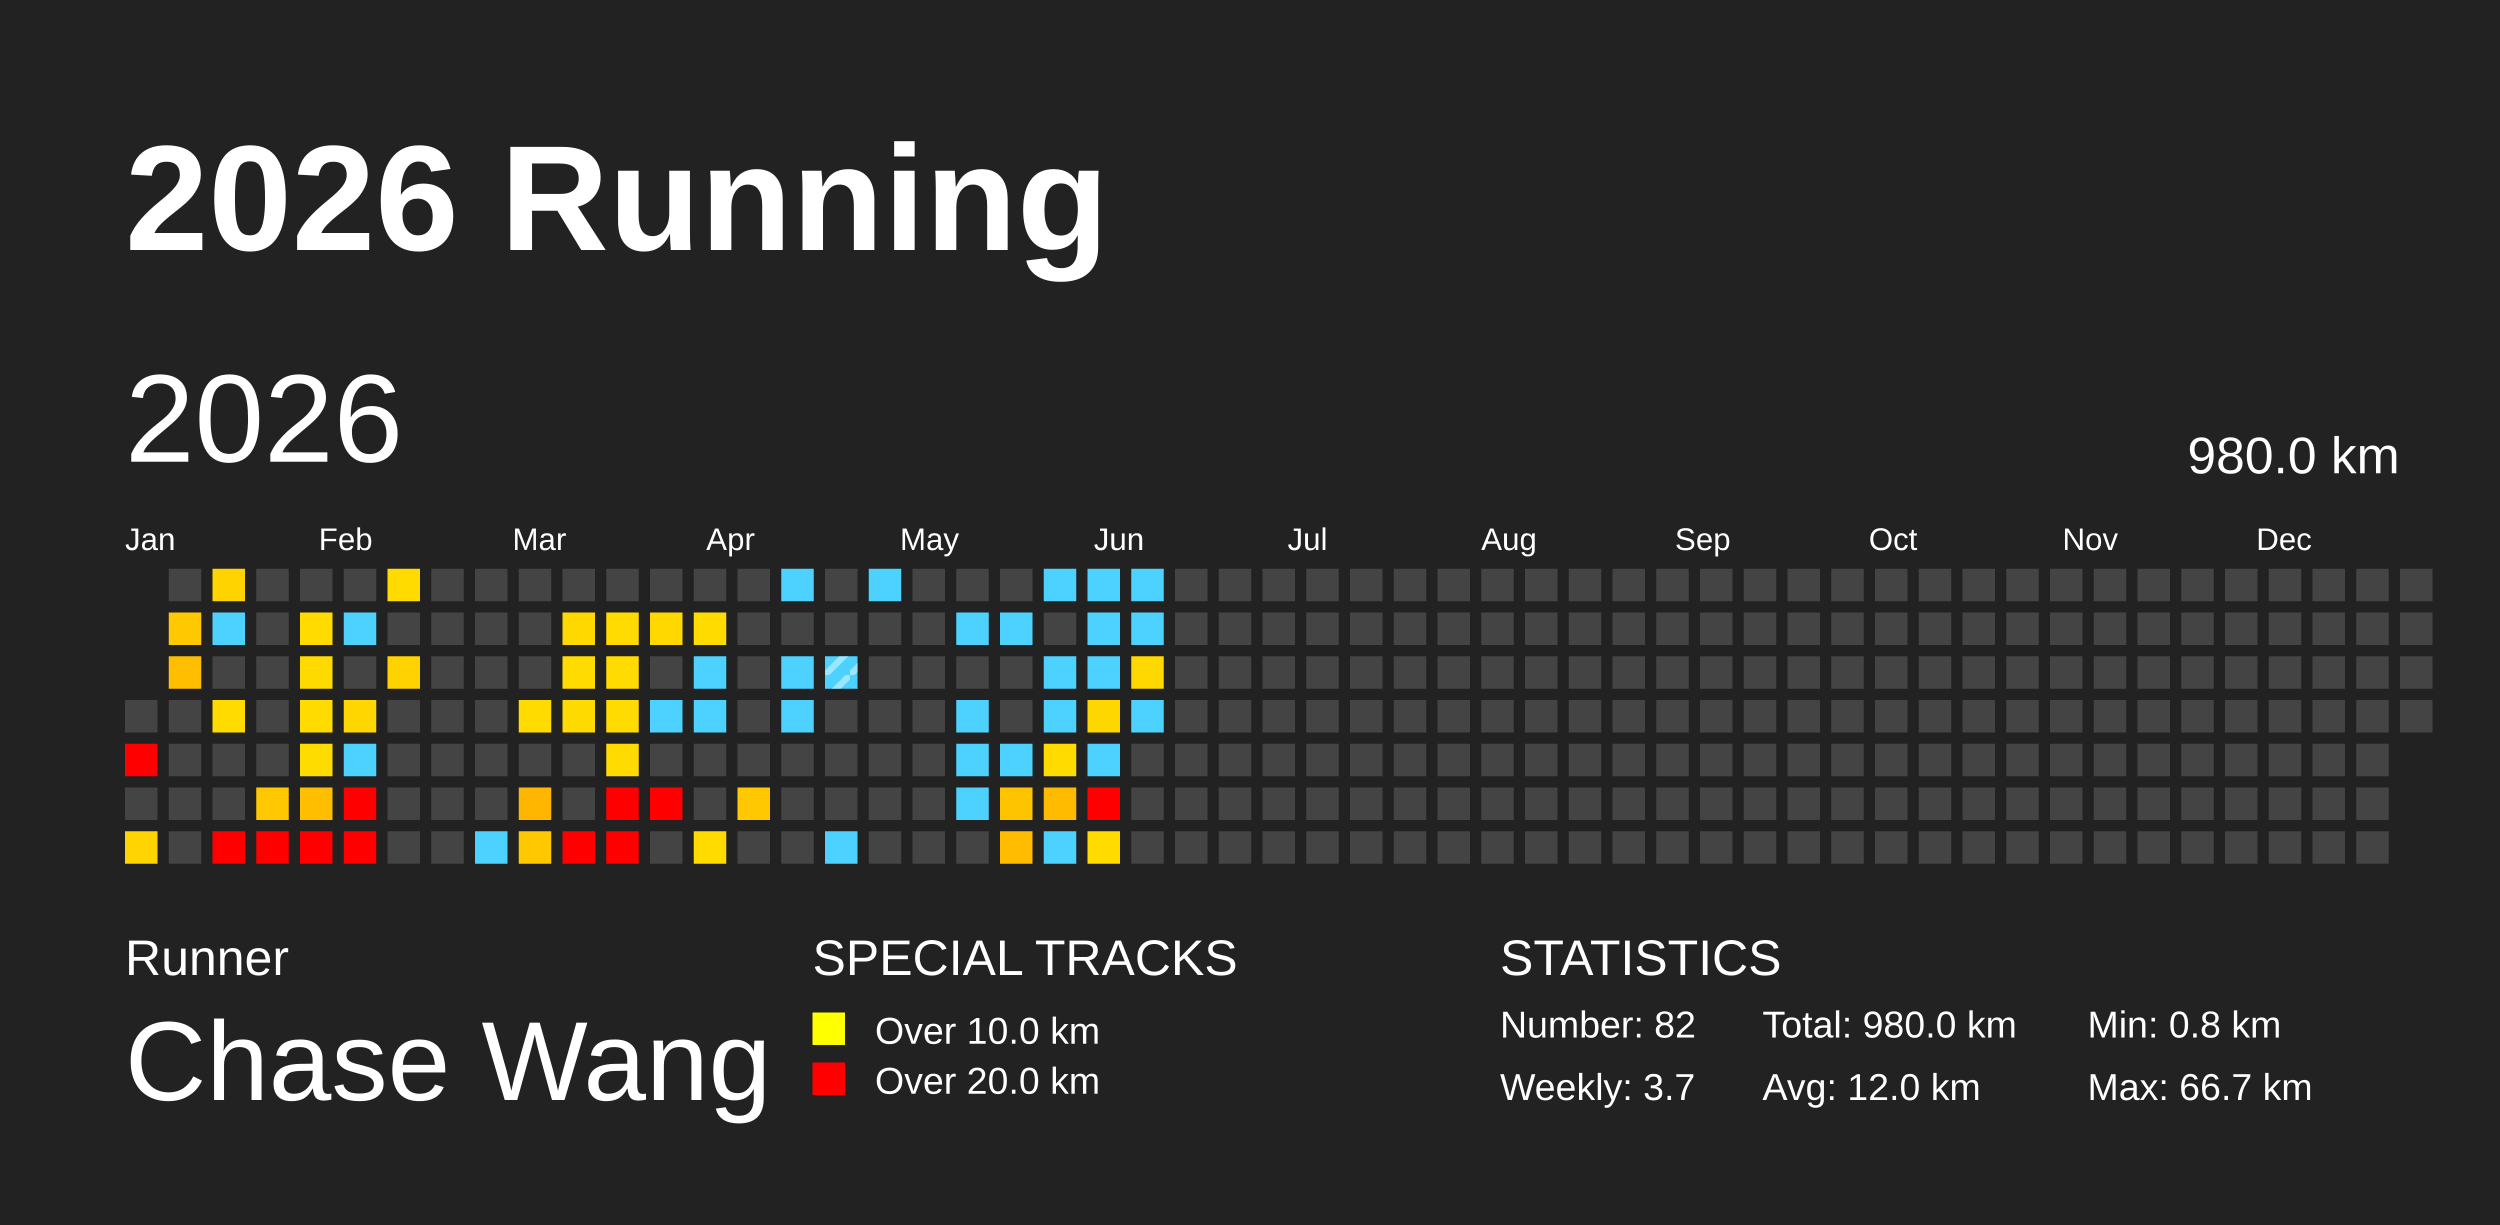
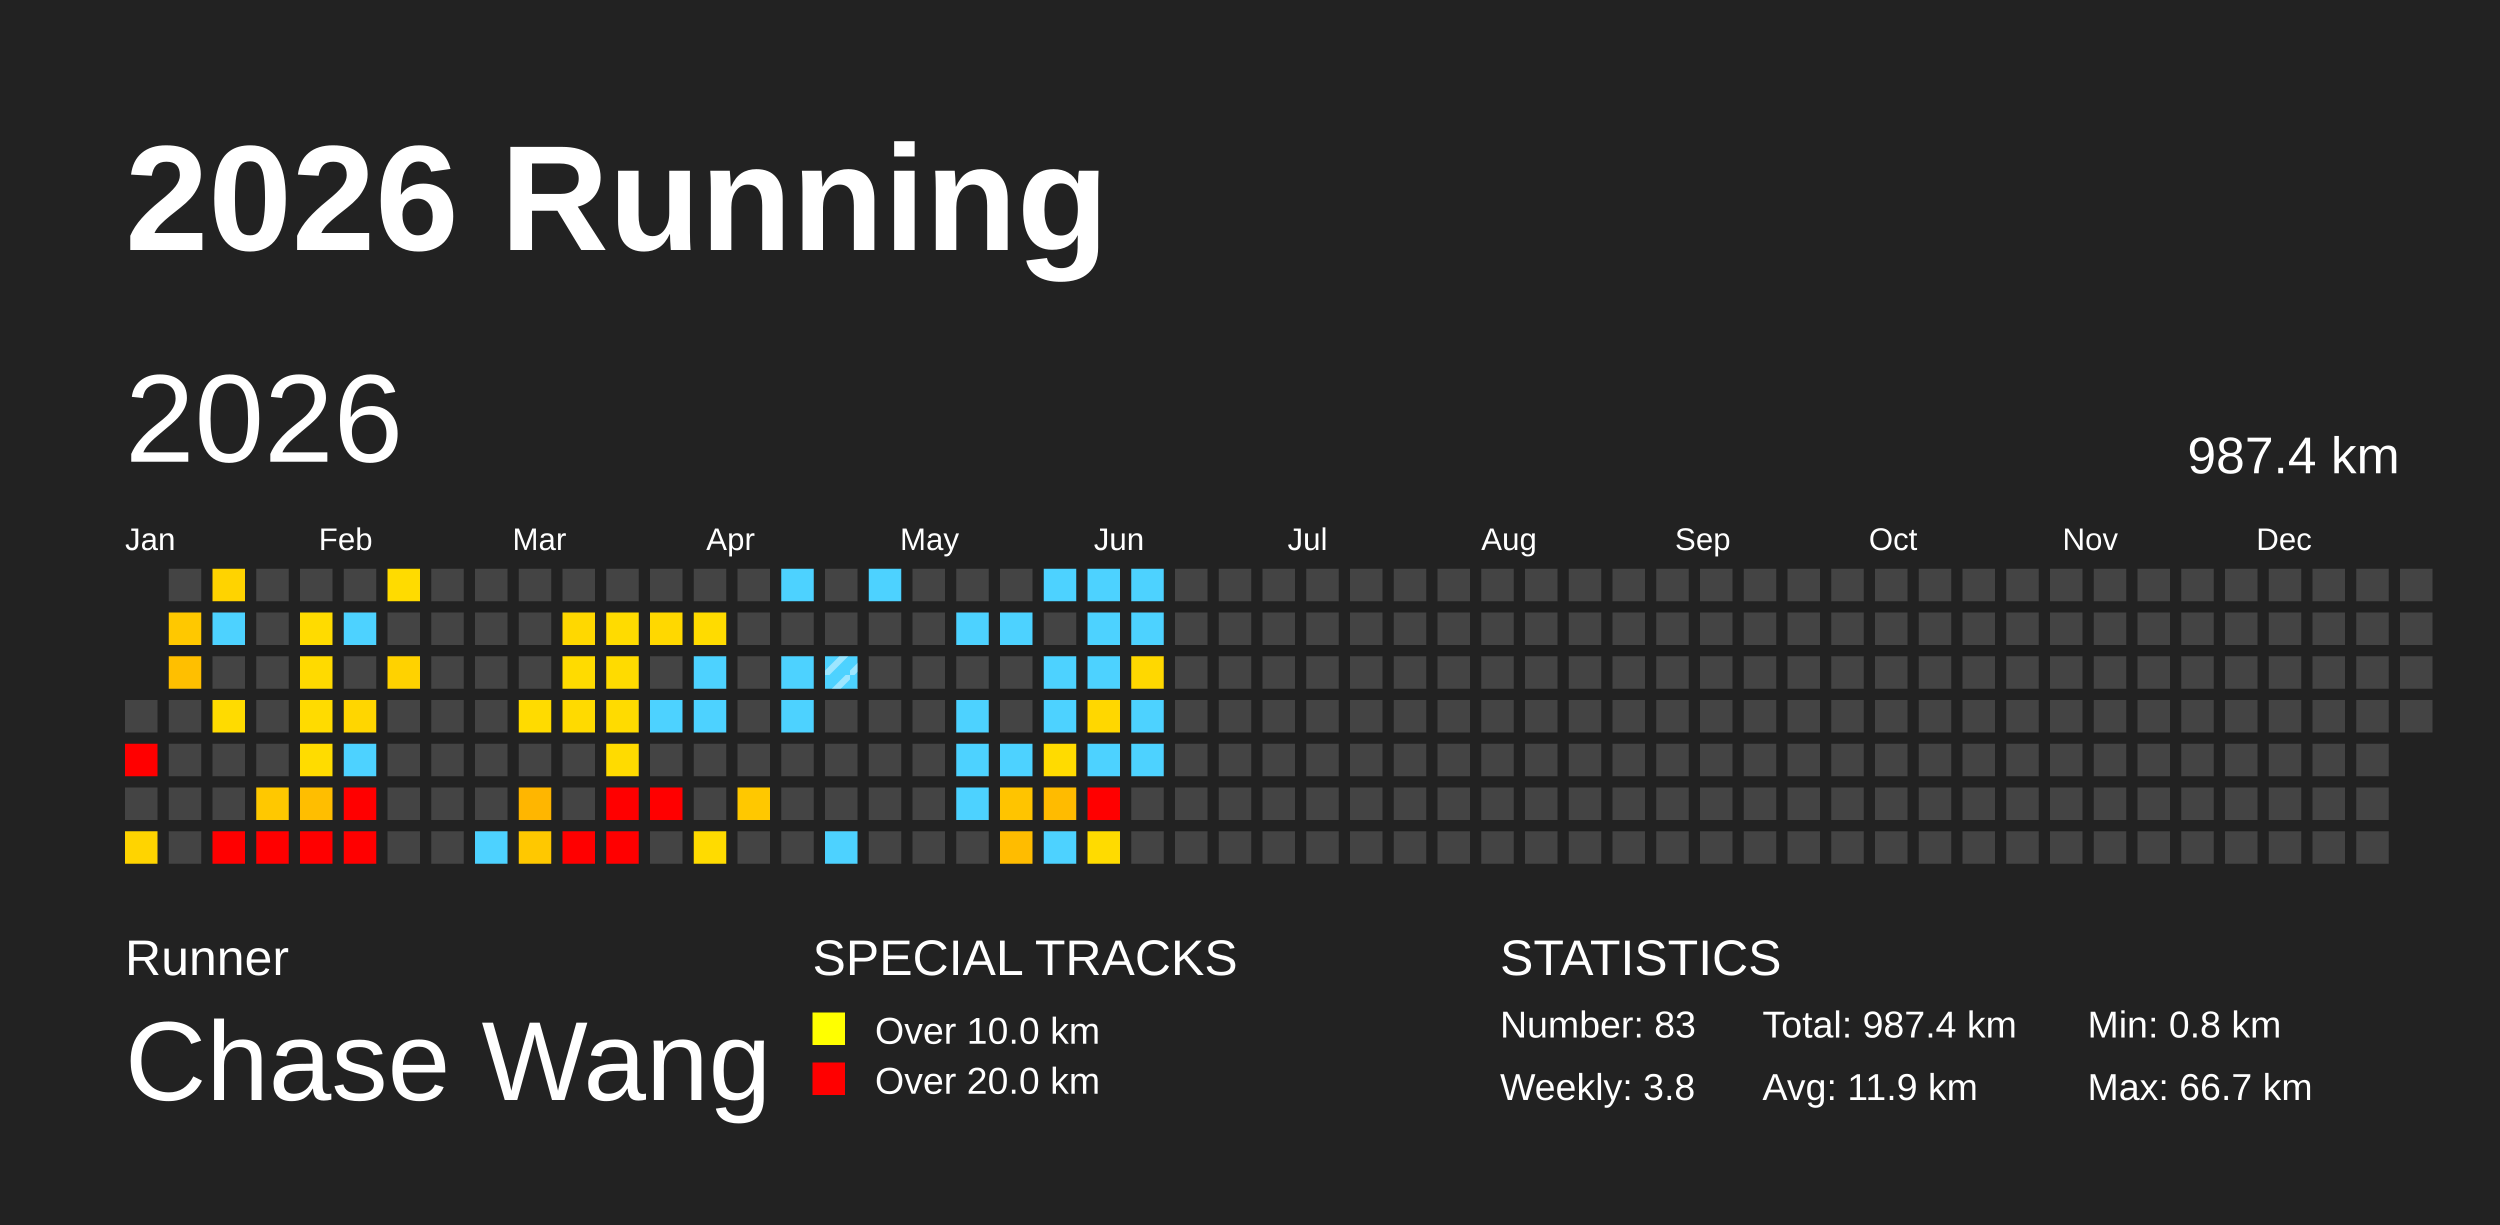
<svg xmlns="http://www.w3.org/2000/svg" baseProfile="full" height="98mm" version="1.1" viewBox="0,0,200,98" width="200mm">
  <defs>
    <pattern height="2" id="indoor-stripe" patternUnits="userSpaceOnUse" width="2">
      <line stroke="white" stroke-opacity="0.45" stroke-width="0.5" x1="0" x2="2" y1="2" y2="0" />
    </pattern>
  </defs>
  <rect fill="#222222" height="98" width="200" x="0" y="0" />
  <text fill="#FFFFFF" style="font-size:12px; font-family:Arial; font-weight:bold;" x="10" y="20">2026 Running</text>
  <text fill="#FFFFFF" style="font-size:4px; font-family:Arial" x="10" y="78">Runner</text>
  <text fill="#FFFFFF" style="font-size:9px; font-family:Arial" x="10" y="88">Chase Wang</text>
  <text fill="#FFFFFF" style="font-size:4px; font-family:Arial" x="65" y="78">SPECIAL TRACKS</text>
  <rect fill="yellow" height="2.6" width="2.6" x="65" y="81" />
  <text fill="#FFFFFF" style="font-size:3px; font-family:Arial" x="70" y="83.5">Over 10.0 km</text>
  <rect fill="red" height="2.6" width="2.6" x="65" y="85" />
  <text fill="#FFFFFF" style="font-size:3px; font-family:Arial" x="70" y="87.5">Over 20.0 km</text>
  <text fill="#FFFFFF" style="font-size:4px; font-family:Arial" x="120" y="78">STATISTICS</text>
-   <text fill="#FFFFFF" style="font-size:3px; font-family:Arial" x="120" y="83">Number: 82</text>
-   <text fill="#FFFFFF" style="font-size:3px; font-family:Arial" x="120" y="88">Weekly: 3.7</text>
-   <text fill="#FFFFFF" style="font-size:3px; font-family:Arial" x="141" y="83">Total: 980.0 km</text>
-   <text fill="#FFFFFF" style="font-size:3px; font-family:Arial" x="141" y="88">Avg: 12.0 km</text>
+   <text fill="#FFFFFF" style="font-size:3px; font-family:Arial" x="120" y="83">Number: 83</text>
+   <text fill="#FFFFFF" style="font-size:3px; font-family:Arial" x="120" y="88">Weekly: 3.8</text>
+   <text fill="#FFFFFF" style="font-size:3px; font-family:Arial" x="141" y="83">Total: 987.4 km</text>
+   <text fill="#FFFFFF" style="font-size:3px; font-family:Arial" x="141" y="88">Avg: 11.9 km</text>
  <text fill="#FFFFFF" style="font-size:3px; font-family:Arial" x="167" y="83">Min: 0.8 km</text>
  <text fill="#FFFFFF" style="font-size:3px; font-family:Arial" x="167" y="88">Max: 66.7 km</text>
  <text dominant-baseline="hanging" fill="#FFFFFF" style="font-size:10.0px; font-family:Arial;" x="10" y="30">2026</text>
-   <text dominant-baseline="hanging" fill="#FFFFFF" style="font-size:4.125px; font-family:Arial;" x="175" y="35">980.0 km</text>
+   <text dominant-baseline="hanging" fill="#FFFFFF" style="font-size:4.125px; font-family:Arial;" x="175" y="35">987.4 km</text>
  <text fill="#FFFFFF" style="font-size:2.5px; font-family:Arial" x="10.0" y="44">Jan</text>
  <text fill="#FFFFFF" style="font-size:2.5px; font-family:Arial" x="25.5" y="44">Feb</text>
  <text fill="#FFFFFF" style="font-size:2.5px; font-family:Arial" x="41.0" y="44">Mar</text>
  <text fill="#FFFFFF" style="font-size:2.5px; font-family:Arial" x="56.5" y="44">Apr</text>
  <text fill="#FFFFFF" style="font-size:2.5px; font-family:Arial" x="72.0" y="44">May</text>
  <text fill="#FFFFFF" style="font-size:2.5px; font-family:Arial" x="87.5" y="44">Jun</text>
  <text fill="#FFFFFF" style="font-size:2.5px; font-family:Arial" x="103.0" y="44">Jul</text>
  <text fill="#FFFFFF" style="font-size:2.5px; font-family:Arial" x="118.5" y="44">Aug</text>
  <text fill="#FFFFFF" style="font-size:2.5px; font-family:Arial" x="134.0" y="44">Sep</text>
  <text fill="#FFFFFF" style="font-size:2.5px; font-family:Arial" x="149.5" y="44">Oct</text>
  <text fill="#FFFFFF" style="font-size:2.5px; font-family:Arial" x="165.0" y="44">Nov</text>
  <text fill="#FFFFFF" style="font-size:2.5px; font-family:Arial" x="180.5" y="44">Dec</text>
  <rect fill="#444444" height="2.6" width="2.6" x="10.0" y="56.0" />
  <rect fill="red" height="2.6" width="2.6" x="10.0" y="59.5" />
  <rect fill="#444444" height="2.6" width="2.6" x="10.0" y="63.0" />
  <rect fill="#ffd400" height="2.6" width="2.6" x="10.0" y="66.5" />
  <rect fill="#444444" height="2.6" width="2.6" x="13.5" y="45.5" />
  <rect fill="#ffc800" height="2.6" width="2.6" x="13.5" y="49.0" />
  <rect fill="#ffbf00" height="2.6" width="2.6" x="13.5" y="52.5" />
  <rect fill="#444444" height="2.6" width="2.6" x="13.5" y="56.0" />
  <rect fill="#444444" height="2.6" width="2.6" x="13.5" y="59.5" />
  <rect fill="#444444" height="2.6" width="2.6" x="13.5" y="63.0" />
  <rect fill="#444444" height="2.6" width="2.6" x="13.5" y="66.5" />
  <rect fill="#ffd300" height="2.6" width="2.6" x="17.0" y="45.5" />
  <rect fill="#4dd2ff" height="2.6" width="2.6" x="17.0" y="49.0" />
  <rect fill="#444444" height="2.6" width="2.6" x="17.0" y="52.5" />
  <rect fill="#ffdb00" height="2.6" width="2.6" x="17.0" y="56.0" />
  <rect fill="#444444" height="2.6" width="2.6" x="17.0" y="59.5" />
  <rect fill="#444444" height="2.6" width="2.6" x="17.0" y="63.0" />
  <rect fill="red" height="2.6" width="2.6" x="17.0" y="66.5" />
  <rect fill="#444444" height="2.6" width="2.6" x="20.5" y="45.5" />
  <rect fill="#444444" height="2.6" width="2.6" x="20.5" y="49.0" />
  <rect fill="#444444" height="2.6" width="2.6" x="20.5" y="52.5" />
  <rect fill="#444444" height="2.6" width="2.6" x="20.5" y="56.0" />
  <rect fill="#444444" height="2.6" width="2.6" x="20.5" y="59.5" />
  <rect fill="#ffc800" height="2.6" width="2.6" x="20.5" y="63.0" />
  <rect fill="red" height="2.6" width="2.6" x="20.5" y="66.5" />
  <rect fill="#444444" height="2.6" width="2.6" x="24.0" y="45.5" />
  <rect fill="#ffdb00" height="2.6" width="2.6" x="24.0" y="49.0" />
  <rect fill="#ffda00" height="2.6" width="2.6" x="24.0" y="52.5" />
  <rect fill="#ffdb00" height="2.6" width="2.6" x="24.0" y="56.0" />
  <rect fill="#ffdc00" height="2.6" width="2.6" x="24.0" y="59.5" />
  <rect fill="#ffbe00" height="2.6" width="2.6" x="24.0" y="63.0" />
  <rect fill="red" height="2.6" width="2.6" x="24.0" y="66.5" />
  <rect fill="#444444" height="2.6" width="2.6" x="27.5" y="45.5" />
  <rect fill="#4dd2ff" height="2.6" width="2.6" x="27.5" y="49.0" />
  <rect fill="#444444" height="2.6" width="2.6" x="27.5" y="52.5" />
  <rect fill="#ffd600" height="2.6" width="2.6" x="27.5" y="56.0" />
  <rect fill="#4dd2ff" height="2.6" width="2.6" x="27.5" y="59.5" />
  <rect fill="red" height="2.6" width="2.6" x="27.5" y="63.0" />
  <rect fill="red" height="2.6" width="2.6" x="27.5" y="66.5" />
  <rect fill="#ffdb00" height="2.6" width="2.6" x="31.0" y="45.5" />
  <rect fill="#444444" height="2.6" width="2.6" x="31.0" y="49.0" />
  <rect fill="#ffd200" height="2.6" width="2.6" x="31.0" y="52.5" />
  <rect fill="#444444" height="2.6" width="2.6" x="31.0" y="56.0" />
  <rect fill="#444444" height="2.6" width="2.6" x="31.0" y="59.5" />
  <rect fill="#444444" height="2.6" width="2.6" x="31.0" y="63.0" />
  <rect fill="#444444" height="2.6" width="2.6" x="31.0" y="66.5" />
  <rect fill="#444444" height="2.6" width="2.6" x="34.5" y="45.5" />
  <rect fill="#444444" height="2.6" width="2.6" x="34.5" y="49.0" />
  <rect fill="#444444" height="2.6" width="2.6" x="34.5" y="52.5" />
  <rect fill="#444444" height="2.6" width="2.6" x="34.5" y="56.0" />
  <rect fill="#444444" height="2.6" width="2.6" x="34.5" y="59.5" />
  <rect fill="#444444" height="2.6" width="2.6" x="34.5" y="63.0" />
  <rect fill="#444444" height="2.6" width="2.6" x="34.5" y="66.5" />
  <rect fill="#444444" height="2.6" width="2.6" x="38.0" y="45.5" />
  <rect fill="#444444" height="2.6" width="2.6" x="38.0" y="49.0" />
  <rect fill="#444444" height="2.6" width="2.6" x="38.0" y="52.5" />
  <rect fill="#444444" height="2.6" width="2.6" x="38.0" y="56.0" />
  <rect fill="#444444" height="2.6" width="2.6" x="38.0" y="59.5" />
  <rect fill="#444444" height="2.6" width="2.6" x="38.0" y="63.0" />
  <rect fill="#4dd2ff" height="2.6" width="2.6" x="38.0" y="66.5" />
  <rect fill="#444444" height="2.6" width="2.6" x="41.5" y="45.5" />
  <rect fill="#444444" height="2.6" width="2.6" x="41.5" y="49.0" />
  <rect fill="#444444" height="2.6" width="2.6" x="41.5" y="52.5" />
  <rect fill="#ffdb00" height="2.6" width="2.6" x="41.5" y="56.0" />
  <rect fill="#444444" height="2.6" width="2.6" x="41.5" y="59.5" />
  <rect fill="#ffb600" height="2.6" width="2.6" x="41.5" y="63.0" />
  <rect fill="#ffc800" height="2.6" width="2.6" x="41.5" y="66.5" />
  <rect fill="#444444" height="2.6" width="2.6" x="45.0" y="45.5" />
  <rect fill="#ffd800" height="2.6" width="2.6" x="45.0" y="49.0" />
  <rect fill="#ffdb00" height="2.6" width="2.6" x="45.0" y="52.5" />
  <rect fill="#ffda00" height="2.6" width="2.6" x="45.0" y="56.0" />
  <rect fill="#444444" height="2.6" width="2.6" x="45.0" y="59.5" />
  <rect fill="#444444" height="2.6" width="2.6" x="45.0" y="63.0" />
  <rect fill="red" height="2.6" width="2.6" x="45.0" y="66.5" />
  <rect fill="#444444" height="2.6" width="2.6" x="48.5" y="45.5" />
  <rect fill="#ffdb00" height="2.6" width="2.6" x="48.5" y="49.0" />
  <rect fill="#ffdb00" height="2.6" width="2.6" x="48.5" y="52.5" />
  <rect fill="#ffdb00" height="2.6" width="2.6" x="48.5" y="56.0" />
  <rect fill="#ffdb00" height="2.6" width="2.6" x="48.5" y="59.5" />
  <rect fill="red" height="2.6" width="2.6" x="48.5" y="63.0" />
  <rect fill="red" height="2.6" width="2.6" x="48.5" y="66.5" />
  <rect fill="#444444" height="2.6" width="2.6" x="52.0" y="45.5" />
  <rect fill="#ffd800" height="2.6" width="2.6" x="52.0" y="49.0" />
  <rect fill="#444444" height="2.6" width="2.6" x="52.0" y="52.5" />
  <rect fill="#4dd2ff" height="2.6" width="2.6" x="52.0" y="56.0" />
  <rect fill="#444444" height="2.6" width="2.6" x="52.0" y="59.5" />
  <rect fill="red" height="2.6" width="2.6" x="52.0" y="63.0" />
  <rect fill="#444444" height="2.6" width="2.6" x="52.0" y="66.5" />
  <rect fill="#444444" height="2.6" width="2.6" x="55.5" y="45.5" />
  <rect fill="#ffdb00" height="2.6" width="2.6" x="55.5" y="49.0" />
  <rect fill="#4dd2ff" height="2.6" width="2.6" x="55.5" y="52.5" />
  <rect fill="#4dd2ff" height="2.6" width="2.6" x="55.5" y="56.0" />
  <rect fill="#444444" height="2.6" width="2.6" x="55.5" y="59.5" />
  <rect fill="#444444" height="2.6" width="2.6" x="55.5" y="63.0" />
  <rect fill="#ffdb00" height="2.6" width="2.6" x="55.5" y="66.5" />
  <rect fill="#444444" height="2.6" width="2.6" x="59.0" y="45.5" />
  <rect fill="#444444" height="2.6" width="2.6" x="59.0" y="49.0" />
  <rect fill="#444444" height="2.6" width="2.6" x="59.0" y="52.5" />
  <rect fill="#444444" height="2.6" width="2.6" x="59.0" y="56.0" />
  <rect fill="#444444" height="2.6" width="2.6" x="59.0" y="59.5" />
  <rect fill="#ffc800" height="2.6" width="2.6" x="59.0" y="63.0" />
  <rect fill="#444444" height="2.6" width="2.6" x="59.0" y="66.5" />
  <rect fill="#4dd2ff" height="2.6" width="2.6" x="62.5" y="45.5" />
  <rect fill="#444444" height="2.6" width="2.6" x="62.5" y="49.0" />
  <rect fill="#4dd2ff" height="2.6" width="2.6" x="62.5" y="52.5" />
  <rect fill="#4dd2ff" height="2.6" width="2.6" x="62.5" y="56.0" />
  <rect fill="#444444" height="2.6" width="2.6" x="62.5" y="59.5" />
  <rect fill="#444444" height="2.6" width="2.6" x="62.5" y="63.0" />
  <rect fill="#444444" height="2.6" width="2.6" x="62.5" y="66.5" />
  <rect fill="#444444" height="2.6" width="2.6" x="66.0" y="45.5" />
  <rect fill="#444444" height="2.6" width="2.6" x="66.0" y="49.0" />
  <rect fill="#4dd2ff" height="2.6" width="2.6" x="66.0" y="52.5" />
  <rect fill="url(#indoor-stripe)" height="2.6" style="pointer-events: none;" width="2.6" x="66.0" y="52.5" />
  <rect fill="#444444" height="2.6" width="2.6" x="66.0" y="56.0" />
  <rect fill="#444444" height="2.6" width="2.6" x="66.0" y="59.5" />
  <rect fill="#444444" height="2.6" width="2.6" x="66.0" y="63.0" />
  <rect fill="#4dd2ff" height="2.6" width="2.6" x="66.0" y="66.5" />
  <rect fill="#4dd2ff" height="2.6" width="2.6" x="69.5" y="45.5" />
  <rect fill="#444444" height="2.6" width="2.6" x="69.5" y="49.0" />
  <rect fill="#444444" height="2.6" width="2.6" x="69.5" y="52.5" />
  <rect fill="#444444" height="2.6" width="2.6" x="69.5" y="56.0" />
  <rect fill="#444444" height="2.6" width="2.6" x="69.5" y="59.5" />
  <rect fill="#444444" height="2.6" width="2.6" x="69.5" y="63.0" />
  <rect fill="#444444" height="2.6" width="2.6" x="69.5" y="66.5" />
  <rect fill="#444444" height="2.6" width="2.6" x="73.0" y="45.5" />
  <rect fill="#444444" height="2.6" width="2.6" x="73.0" y="49.0" />
  <rect fill="#444444" height="2.6" width="2.6" x="73.0" y="52.5" />
  <rect fill="#444444" height="2.6" width="2.6" x="73.0" y="56.0" />
  <rect fill="#444444" height="2.6" width="2.6" x="73.0" y="59.5" />
  <rect fill="#444444" height="2.6" width="2.6" x="73.0" y="63.0" />
  <rect fill="#444444" height="2.6" width="2.6" x="73.0" y="66.5" />
  <rect fill="#444444" height="2.6" width="2.6" x="76.5" y="45.5" />
  <rect fill="#4dd2ff" height="2.6" width="2.6" x="76.5" y="49.0" />
  <rect fill="#444444" height="2.6" width="2.6" x="76.5" y="52.5" />
  <rect fill="#4dd2ff" height="2.6" width="2.6" x="76.5" y="56.0" />
  <rect fill="#4dd2ff" height="2.6" width="2.6" x="76.5" y="59.5" />
  <rect fill="#4dd2ff" height="2.6" width="2.6" x="76.5" y="63.0" />
  <rect fill="#444444" height="2.6" width="2.6" x="76.5" y="66.5" />
  <rect fill="#444444" height="2.6" width="2.6" x="80.0" y="45.5" />
  <rect fill="#4dd2ff" height="2.6" width="2.6" x="80.0" y="49.0" />
  <rect fill="#444444" height="2.6" width="2.6" x="80.0" y="52.5" />
  <rect fill="#444444" height="2.6" width="2.6" x="80.0" y="56.0" />
  <rect fill="#4dd2ff" height="2.6" width="2.6" x="80.0" y="59.5" />
  <rect fill="#ffc400" height="2.6" width="2.6" x="80.0" y="63.0" />
  <rect fill="#ffbc00" height="2.6" width="2.6" x="80.0" y="66.5" />
  <rect fill="#4dd2ff" height="2.6" width="2.6" x="83.5" y="45.5" />
  <rect fill="#444444" height="2.6" width="2.6" x="83.5" y="49.0" />
  <rect fill="#4dd2ff" height="2.6" width="2.6" x="83.5" y="52.5" />
  <rect fill="#4dd2ff" height="2.6" width="2.6" x="83.5" y="56.0" />
  <rect fill="#ffdb00" height="2.6" width="2.6" x="83.5" y="59.5" />
  <rect fill="#ffbb00" height="2.6" width="2.6" x="83.5" y="63.0" />
  <rect fill="#4dd2ff" height="2.6" width="2.6" x="83.5" y="66.5" />
  <rect fill="#4dd2ff" height="2.6" width="2.6" x="87.0" y="45.5" />
  <rect fill="#4dd2ff" height="2.6" width="2.6" x="87.0" y="49.0" />
  <rect fill="#4dd2ff" height="2.6" width="2.6" x="87.0" y="52.5" />
  <rect fill="#ffd700" height="2.6" width="2.6" x="87.0" y="56.0" />
  <rect fill="#4dd2ff" height="2.6" width="2.6" x="87.0" y="59.5" />
  <rect fill="red" height="2.6" width="2.6" x="87.0" y="63.0" />
  <rect fill="#ffdb00" height="2.6" width="2.6" x="87.0" y="66.5" />
  <rect fill="#4dd2ff" height="2.6" width="2.6" x="90.5" y="45.5" />
  <rect fill="#4dd2ff" height="2.6" width="2.6" x="90.5" y="49.0" />
  <rect fill="#ffd800" height="2.6" width="2.6" x="90.5" y="52.5" />
  <rect fill="#4dd2ff" height="2.6" width="2.6" x="90.5" y="56.0" />
-   <rect fill="#444444" height="2.6" width="2.6" x="90.5" y="59.5" />
+   <rect fill="#4dd2ff" height="2.6" width="2.6" x="90.5" y="59.5" />
  <rect fill="#444444" height="2.6" width="2.6" x="90.5" y="63.0" />
  <rect fill="#444444" height="2.6" width="2.6" x="90.5" y="66.5" />
  <rect fill="#444444" height="2.6" width="2.6" x="94.0" y="45.5" />
  <rect fill="#444444" height="2.6" width="2.6" x="94.0" y="49.0" />
  <rect fill="#444444" height="2.6" width="2.6" x="94.0" y="52.5" />
  <rect fill="#444444" height="2.6" width="2.6" x="94.0" y="56.0" />
  <rect fill="#444444" height="2.6" width="2.6" x="94.0" y="59.5" />
  <rect fill="#444444" height="2.6" width="2.6" x="94.0" y="63.0" />
  <rect fill="#444444" height="2.6" width="2.6" x="94.0" y="66.5" />
  <rect fill="#444444" height="2.6" width="2.6" x="97.5" y="45.5" />
  <rect fill="#444444" height="2.6" width="2.6" x="97.5" y="49.0" />
  <rect fill="#444444" height="2.6" width="2.6" x="97.5" y="52.5" />
  <rect fill="#444444" height="2.6" width="2.6" x="97.5" y="56.0" />
  <rect fill="#444444" height="2.6" width="2.6" x="97.5" y="59.5" />
  <rect fill="#444444" height="2.6" width="2.6" x="97.5" y="63.0" />
  <rect fill="#444444" height="2.6" width="2.6" x="97.5" y="66.5" />
  <rect fill="#444444" height="2.6" width="2.6" x="101.0" y="45.5" />
  <rect fill="#444444" height="2.6" width="2.6" x="101.0" y="49.0" />
  <rect fill="#444444" height="2.6" width="2.6" x="101.0" y="52.5" />
  <rect fill="#444444" height="2.6" width="2.6" x="101.0" y="56.0" />
  <rect fill="#444444" height="2.6" width="2.6" x="101.0" y="59.5" />
  <rect fill="#444444" height="2.6" width="2.6" x="101.0" y="63.0" />
  <rect fill="#444444" height="2.6" width="2.6" x="101.0" y="66.5" />
  <rect fill="#444444" height="2.6" width="2.6" x="104.5" y="45.5" />
  <rect fill="#444444" height="2.6" width="2.6" x="104.5" y="49.0" />
  <rect fill="#444444" height="2.6" width="2.6" x="104.5" y="52.5" />
  <rect fill="#444444" height="2.6" width="2.6" x="104.5" y="56.0" />
  <rect fill="#444444" height="2.6" width="2.6" x="104.5" y="59.5" />
  <rect fill="#444444" height="2.6" width="2.6" x="104.5" y="63.0" />
  <rect fill="#444444" height="2.6" width="2.6" x="104.5" y="66.5" />
  <rect fill="#444444" height="2.6" width="2.6" x="108.0" y="45.5" />
  <rect fill="#444444" height="2.6" width="2.6" x="108.0" y="49.0" />
  <rect fill="#444444" height="2.6" width="2.6" x="108.0" y="52.5" />
  <rect fill="#444444" height="2.6" width="2.6" x="108.0" y="56.0" />
  <rect fill="#444444" height="2.6" width="2.6" x="108.0" y="59.5" />
  <rect fill="#444444" height="2.6" width="2.6" x="108.0" y="63.0" />
  <rect fill="#444444" height="2.6" width="2.6" x="108.0" y="66.5" />
  <rect fill="#444444" height="2.6" width="2.6" x="111.5" y="45.5" />
  <rect fill="#444444" height="2.6" width="2.6" x="111.5" y="49.0" />
  <rect fill="#444444" height="2.6" width="2.6" x="111.5" y="52.5" />
  <rect fill="#444444" height="2.6" width="2.6" x="111.5" y="56.0" />
  <rect fill="#444444" height="2.6" width="2.6" x="111.5" y="59.5" />
  <rect fill="#444444" height="2.6" width="2.6" x="111.5" y="63.0" />
  <rect fill="#444444" height="2.6" width="2.6" x="111.5" y="66.5" />
  <rect fill="#444444" height="2.6" width="2.6" x="115.0" y="45.5" />
  <rect fill="#444444" height="2.6" width="2.6" x="115.0" y="49.0" />
  <rect fill="#444444" height="2.6" width="2.6" x="115.0" y="52.5" />
  <rect fill="#444444" height="2.6" width="2.6" x="115.0" y="56.0" />
  <rect fill="#444444" height="2.6" width="2.6" x="115.0" y="59.5" />
  <rect fill="#444444" height="2.6" width="2.6" x="115.0" y="63.0" />
  <rect fill="#444444" height="2.6" width="2.6" x="115.0" y="66.5" />
  <rect fill="#444444" height="2.6" width="2.6" x="118.5" y="45.5" />
  <rect fill="#444444" height="2.6" width="2.6" x="118.5" y="49.0" />
  <rect fill="#444444" height="2.6" width="2.6" x="118.5" y="52.5" />
  <rect fill="#444444" height="2.6" width="2.6" x="118.5" y="56.0" />
  <rect fill="#444444" height="2.6" width="2.6" x="118.5" y="59.5" />
  <rect fill="#444444" height="2.6" width="2.6" x="118.5" y="63.0" />
  <rect fill="#444444" height="2.6" width="2.6" x="118.5" y="66.5" />
  <rect fill="#444444" height="2.6" width="2.6" x="122.0" y="45.5" />
  <rect fill="#444444" height="2.6" width="2.6" x="122.0" y="49.0" />
  <rect fill="#444444" height="2.6" width="2.6" x="122.0" y="52.5" />
  <rect fill="#444444" height="2.6" width="2.6" x="122.0" y="56.0" />
  <rect fill="#444444" height="2.6" width="2.6" x="122.0" y="59.5" />
  <rect fill="#444444" height="2.6" width="2.6" x="122.0" y="63.0" />
  <rect fill="#444444" height="2.6" width="2.6" x="122.0" y="66.5" />
  <rect fill="#444444" height="2.6" width="2.6" x="125.5" y="45.5" />
  <rect fill="#444444" height="2.6" width="2.6" x="125.5" y="49.0" />
  <rect fill="#444444" height="2.6" width="2.6" x="125.5" y="52.5" />
  <rect fill="#444444" height="2.6" width="2.6" x="125.5" y="56.0" />
  <rect fill="#444444" height="2.6" width="2.6" x="125.5" y="59.5" />
  <rect fill="#444444" height="2.6" width="2.6" x="125.5" y="63.0" />
  <rect fill="#444444" height="2.6" width="2.6" x="125.5" y="66.5" />
  <rect fill="#444444" height="2.6" width="2.6" x="129.0" y="45.5" />
  <rect fill="#444444" height="2.6" width="2.6" x="129.0" y="49.0" />
  <rect fill="#444444" height="2.6" width="2.6" x="129.0" y="52.5" />
  <rect fill="#444444" height="2.6" width="2.6" x="129.0" y="56.0" />
  <rect fill="#444444" height="2.6" width="2.6" x="129.0" y="59.5" />
  <rect fill="#444444" height="2.6" width="2.6" x="129.0" y="63.0" />
  <rect fill="#444444" height="2.6" width="2.6" x="129.0" y="66.5" />
  <rect fill="#444444" height="2.6" width="2.6" x="132.5" y="45.5" />
  <rect fill="#444444" height="2.6" width="2.6" x="132.5" y="49.0" />
  <rect fill="#444444" height="2.6" width="2.6" x="132.5" y="52.5" />
  <rect fill="#444444" height="2.6" width="2.6" x="132.5" y="56.0" />
  <rect fill="#444444" height="2.6" width="2.6" x="132.5" y="59.5" />
  <rect fill="#444444" height="2.6" width="2.6" x="132.5" y="63.0" />
  <rect fill="#444444" height="2.6" width="2.6" x="132.5" y="66.5" />
  <rect fill="#444444" height="2.6" width="2.6" x="136.0" y="45.5" />
  <rect fill="#444444" height="2.6" width="2.6" x="136.0" y="49.0" />
  <rect fill="#444444" height="2.6" width="2.6" x="136.0" y="52.5" />
  <rect fill="#444444" height="2.6" width="2.6" x="136.0" y="56.0" />
  <rect fill="#444444" height="2.6" width="2.6" x="136.0" y="59.5" />
  <rect fill="#444444" height="2.6" width="2.6" x="136.0" y="63.0" />
  <rect fill="#444444" height="2.6" width="2.6" x="136.0" y="66.5" />
  <rect fill="#444444" height="2.6" width="2.6" x="139.5" y="45.5" />
  <rect fill="#444444" height="2.6" width="2.6" x="139.5" y="49.0" />
  <rect fill="#444444" height="2.6" width="2.6" x="139.5" y="52.5" />
  <rect fill="#444444" height="2.6" width="2.6" x="139.5" y="56.0" />
  <rect fill="#444444" height="2.6" width="2.6" x="139.5" y="59.5" />
  <rect fill="#444444" height="2.6" width="2.6" x="139.5" y="63.0" />
  <rect fill="#444444" height="2.6" width="2.6" x="139.5" y="66.5" />
  <rect fill="#444444" height="2.6" width="2.6" x="143.0" y="45.5" />
  <rect fill="#444444" height="2.6" width="2.6" x="143.0" y="49.0" />
  <rect fill="#444444" height="2.6" width="2.6" x="143.0" y="52.5" />
  <rect fill="#444444" height="2.6" width="2.6" x="143.0" y="56.0" />
  <rect fill="#444444" height="2.6" width="2.6" x="143.0" y="59.5" />
  <rect fill="#444444" height="2.6" width="2.6" x="143.0" y="63.0" />
  <rect fill="#444444" height="2.6" width="2.6" x="143.0" y="66.5" />
  <rect fill="#444444" height="2.6" width="2.6" x="146.5" y="45.5" />
  <rect fill="#444444" height="2.6" width="2.6" x="146.5" y="49.0" />
  <rect fill="#444444" height="2.6" width="2.6" x="146.5" y="52.5" />
  <rect fill="#444444" height="2.6" width="2.6" x="146.5" y="56.0" />
  <rect fill="#444444" height="2.6" width="2.6" x="146.5" y="59.5" />
  <rect fill="#444444" height="2.6" width="2.6" x="146.5" y="63.0" />
  <rect fill="#444444" height="2.6" width="2.6" x="146.5" y="66.5" />
  <rect fill="#444444" height="2.6" width="2.6" x="150.0" y="45.5" />
  <rect fill="#444444" height="2.6" width="2.6" x="150.0" y="49.0" />
  <rect fill="#444444" height="2.6" width="2.6" x="150.0" y="52.5" />
  <rect fill="#444444" height="2.6" width="2.6" x="150.0" y="56.0" />
  <rect fill="#444444" height="2.6" width="2.6" x="150.0" y="59.5" />
  <rect fill="#444444" height="2.6" width="2.6" x="150.0" y="63.0" />
  <rect fill="#444444" height="2.6" width="2.6" x="150.0" y="66.5" />
  <rect fill="#444444" height="2.6" width="2.6" x="153.5" y="45.5" />
  <rect fill="#444444" height="2.6" width="2.6" x="153.5" y="49.0" />
  <rect fill="#444444" height="2.6" width="2.6" x="153.5" y="52.5" />
  <rect fill="#444444" height="2.6" width="2.6" x="153.5" y="56.0" />
  <rect fill="#444444" height="2.6" width="2.6" x="153.5" y="59.5" />
  <rect fill="#444444" height="2.6" width="2.6" x="153.5" y="63.0" />
  <rect fill="#444444" height="2.6" width="2.6" x="153.5" y="66.5" />
  <rect fill="#444444" height="2.6" width="2.6" x="157.0" y="45.5" />
  <rect fill="#444444" height="2.6" width="2.6" x="157.0" y="49.0" />
  <rect fill="#444444" height="2.6" width="2.6" x="157.0" y="52.5" />
  <rect fill="#444444" height="2.6" width="2.6" x="157.0" y="56.0" />
  <rect fill="#444444" height="2.6" width="2.6" x="157.0" y="59.5" />
  <rect fill="#444444" height="2.6" width="2.6" x="157.0" y="63.0" />
  <rect fill="#444444" height="2.6" width="2.6" x="157.0" y="66.5" />
  <rect fill="#444444" height="2.6" width="2.6" x="160.5" y="45.5" />
  <rect fill="#444444" height="2.6" width="2.6" x="160.5" y="49.0" />
  <rect fill="#444444" height="2.6" width="2.6" x="160.5" y="52.5" />
  <rect fill="#444444" height="2.6" width="2.6" x="160.5" y="56.0" />
  <rect fill="#444444" height="2.6" width="2.6" x="160.5" y="59.5" />
  <rect fill="#444444" height="2.6" width="2.6" x="160.5" y="63.0" />
  <rect fill="#444444" height="2.6" width="2.6" x="160.5" y="66.5" />
  <rect fill="#444444" height="2.6" width="2.6" x="164.0" y="45.5" />
  <rect fill="#444444" height="2.6" width="2.6" x="164.0" y="49.0" />
  <rect fill="#444444" height="2.6" width="2.6" x="164.0" y="52.5" />
  <rect fill="#444444" height="2.6" width="2.6" x="164.0" y="56.0" />
  <rect fill="#444444" height="2.6" width="2.6" x="164.0" y="59.5" />
  <rect fill="#444444" height="2.6" width="2.6" x="164.0" y="63.0" />
  <rect fill="#444444" height="2.6" width="2.6" x="164.0" y="66.5" />
  <rect fill="#444444" height="2.6" width="2.6" x="167.5" y="45.5" />
  <rect fill="#444444" height="2.6" width="2.6" x="167.5" y="49.0" />
  <rect fill="#444444" height="2.6" width="2.6" x="167.5" y="52.5" />
  <rect fill="#444444" height="2.6" width="2.6" x="167.5" y="56.0" />
  <rect fill="#444444" height="2.6" width="2.6" x="167.5" y="59.5" />
  <rect fill="#444444" height="2.6" width="2.6" x="167.5" y="63.0" />
  <rect fill="#444444" height="2.6" width="2.6" x="167.5" y="66.5" />
  <rect fill="#444444" height="2.6" width="2.6" x="171.0" y="45.5" />
  <rect fill="#444444" height="2.6" width="2.6" x="171.0" y="49.0" />
  <rect fill="#444444" height="2.6" width="2.6" x="171.0" y="52.5" />
  <rect fill="#444444" height="2.6" width="2.6" x="171.0" y="56.0" />
  <rect fill="#444444" height="2.6" width="2.6" x="171.0" y="59.5" />
  <rect fill="#444444" height="2.6" width="2.6" x="171.0" y="63.0" />
  <rect fill="#444444" height="2.6" width="2.6" x="171.0" y="66.5" />
  <rect fill="#444444" height="2.6" width="2.6" x="174.5" y="45.5" />
  <rect fill="#444444" height="2.6" width="2.6" x="174.5" y="49.0" />
  <rect fill="#444444" height="2.6" width="2.6" x="174.5" y="52.5" />
  <rect fill="#444444" height="2.6" width="2.6" x="174.5" y="56.0" />
  <rect fill="#444444" height="2.6" width="2.6" x="174.5" y="59.5" />
  <rect fill="#444444" height="2.6" width="2.6" x="174.5" y="63.0" />
  <rect fill="#444444" height="2.6" width="2.6" x="174.5" y="66.5" />
  <rect fill="#444444" height="2.6" width="2.6" x="178.0" y="45.5" />
  <rect fill="#444444" height="2.6" width="2.6" x="178.0" y="49.0" />
  <rect fill="#444444" height="2.6" width="2.6" x="178.0" y="52.5" />
  <rect fill="#444444" height="2.6" width="2.6" x="178.0" y="56.0" />
  <rect fill="#444444" height="2.6" width="2.6" x="178.0" y="59.5" />
  <rect fill="#444444" height="2.6" width="2.6" x="178.0" y="63.0" />
  <rect fill="#444444" height="2.6" width="2.6" x="178.0" y="66.5" />
  <rect fill="#444444" height="2.6" width="2.6" x="181.5" y="45.5" />
  <rect fill="#444444" height="2.6" width="2.6" x="181.5" y="49.0" />
  <rect fill="#444444" height="2.6" width="2.6" x="181.5" y="52.5" />
  <rect fill="#444444" height="2.6" width="2.6" x="181.5" y="56.0" />
  <rect fill="#444444" height="2.6" width="2.6" x="181.5" y="59.5" />
  <rect fill="#444444" height="2.6" width="2.6" x="181.5" y="63.0" />
  <rect fill="#444444" height="2.6" width="2.6" x="181.5" y="66.5" />
  <rect fill="#444444" height="2.6" width="2.6" x="185.0" y="45.5" />
  <rect fill="#444444" height="2.6" width="2.6" x="185.0" y="49.0" />
  <rect fill="#444444" height="2.6" width="2.6" x="185.0" y="52.5" />
  <rect fill="#444444" height="2.6" width="2.6" x="185.0" y="56.0" />
  <rect fill="#444444" height="2.6" width="2.6" x="185.0" y="59.5" />
  <rect fill="#444444" height="2.6" width="2.6" x="185.0" y="63.0" />
  <rect fill="#444444" height="2.6" width="2.6" x="185.0" y="66.5" />
  <rect fill="#444444" height="2.6" width="2.6" x="188.5" y="45.5" />
  <rect fill="#444444" height="2.6" width="2.6" x="188.5" y="49.0" />
  <rect fill="#444444" height="2.6" width="2.6" x="188.5" y="52.5" />
  <rect fill="#444444" height="2.6" width="2.6" x="188.5" y="56.0" />
  <rect fill="#444444" height="2.6" width="2.6" x="188.5" y="59.5" />
  <rect fill="#444444" height="2.6" width="2.6" x="188.5" y="63.0" />
  <rect fill="#444444" height="2.6" width="2.6" x="188.5" y="66.5" />
  <rect fill="#444444" height="2.6" width="2.6" x="192.0" y="45.5" />
  <rect fill="#444444" height="2.6" width="2.6" x="192.0" y="49.0" />
  <rect fill="#444444" height="2.6" width="2.6" x="192.0" y="52.5" />
  <rect fill="#444444" height="2.6" width="2.6" x="192.0" y="56.0" />
</svg>
